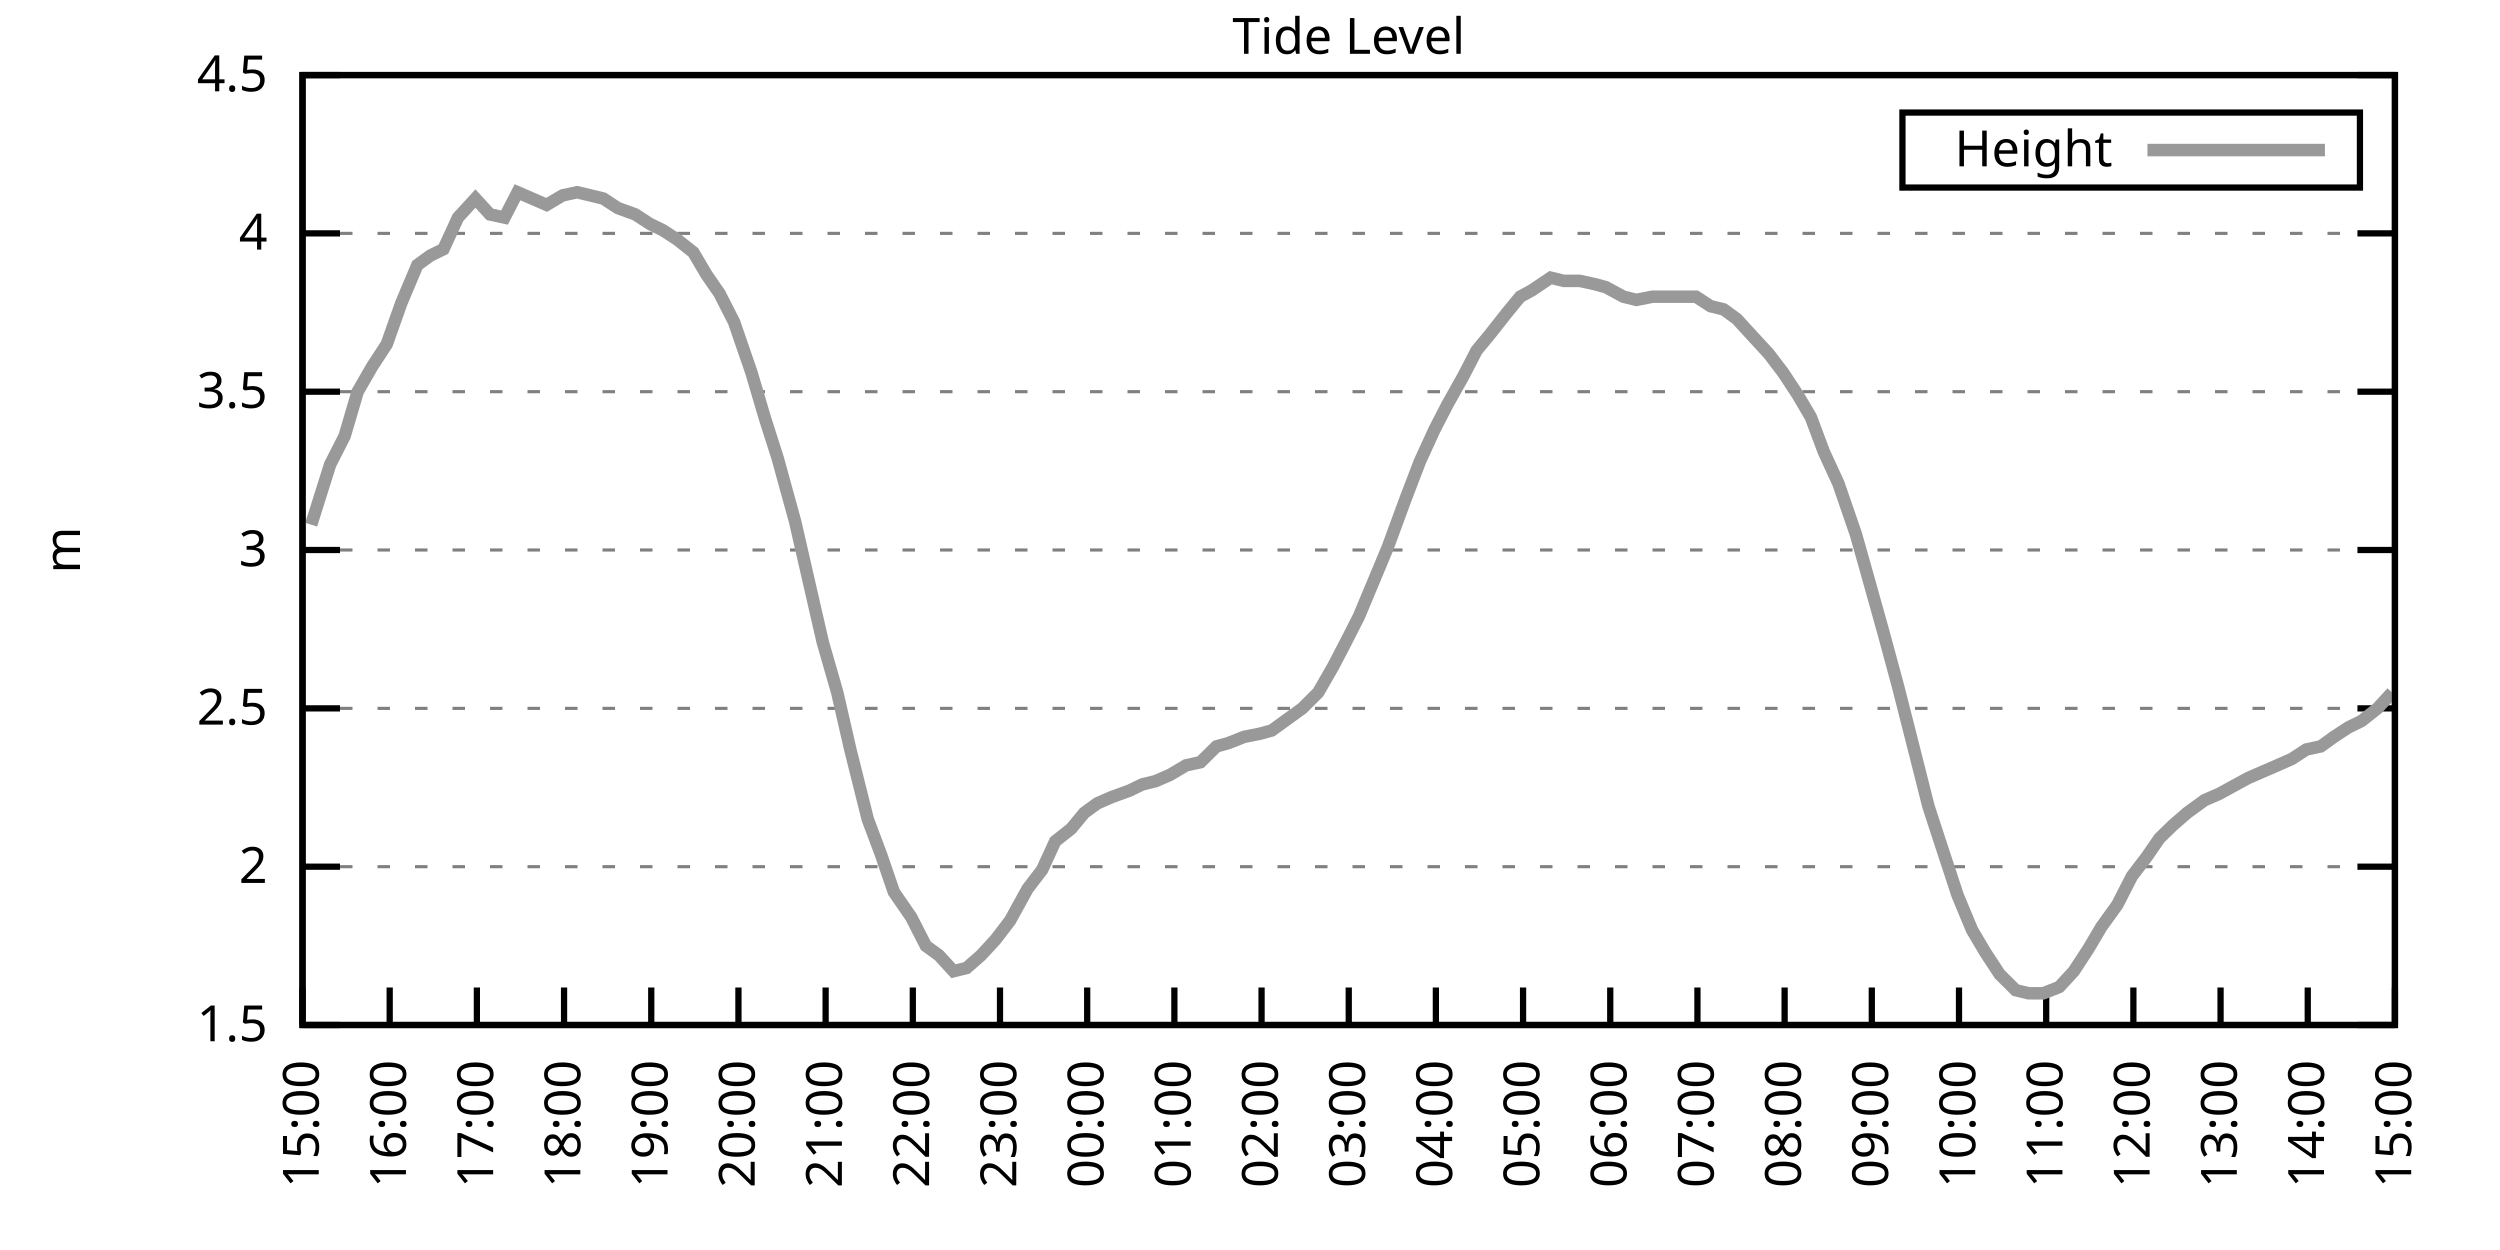
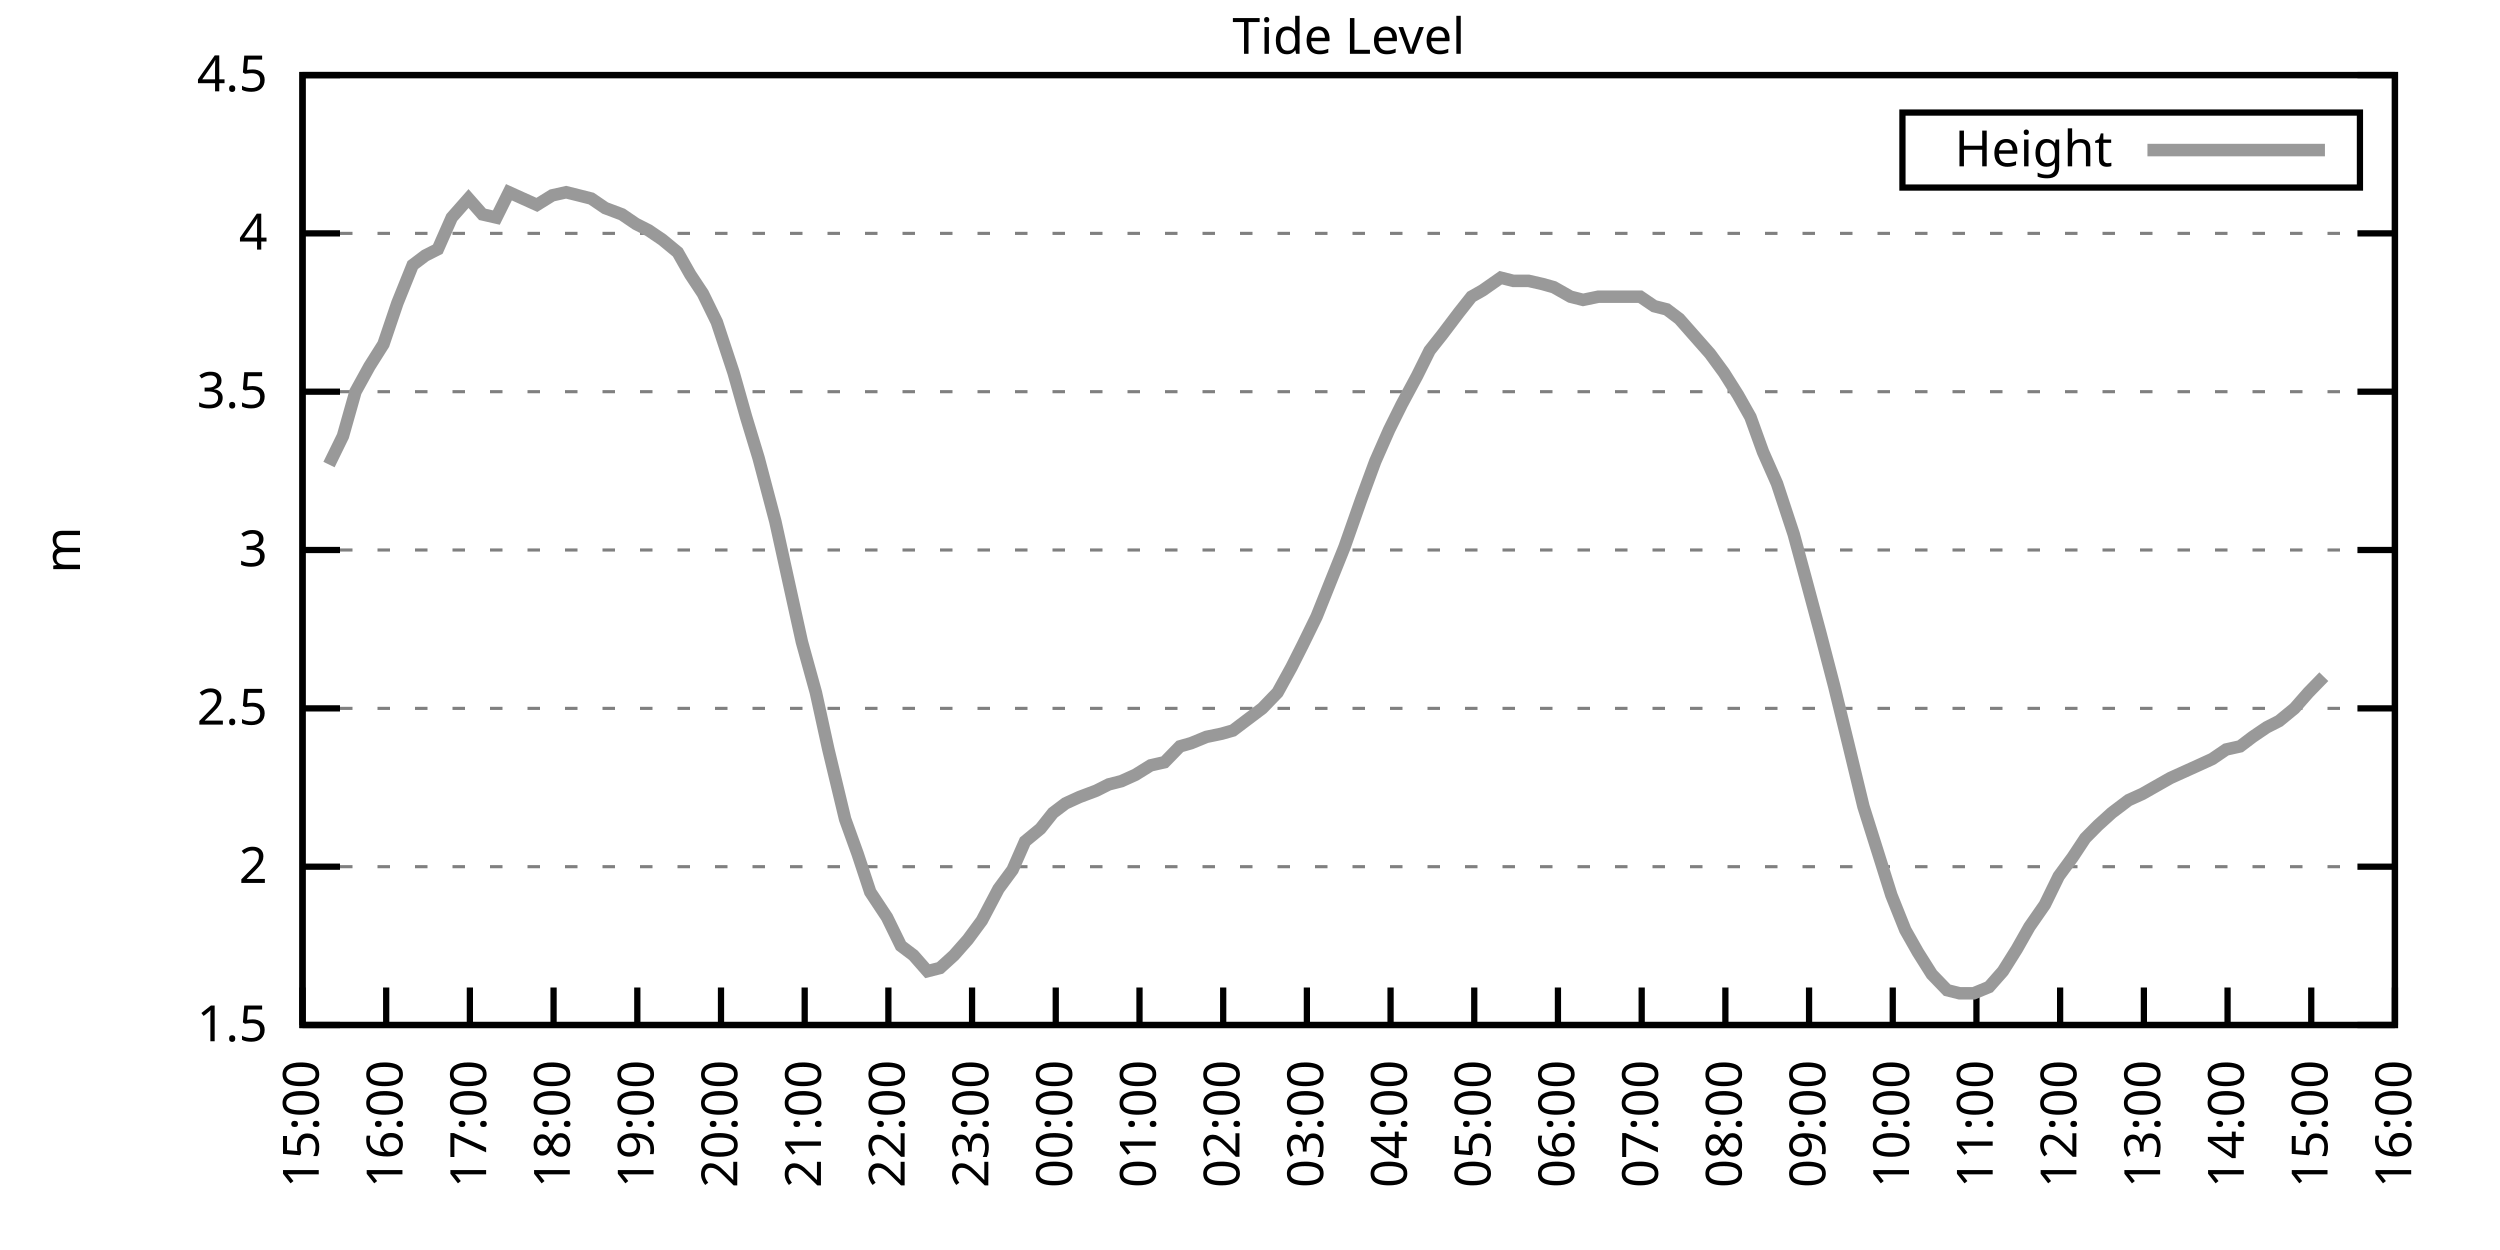
<svg xmlns="http://www.w3.org/2000/svg" xmlns:xlink="http://www.w3.org/1999/xlink" width="400" height="200" viewBox="0 0 400 200">
  <g id="gnuplot_canvas">
    <rect x="0" y="0" width="400" height="200" fill="none" />
    <defs>
      <circle id="gpDot" r="0.5" stroke-width="0.5" stroke="currentColor" />
      <path id="gpPt0" stroke-width="0.333" stroke="currentColor" d="M-1,0 h2 M0,-1 v2" />
      <path id="gpPt1" stroke-width="0.333" stroke="currentColor" d="M-1,-1 L1,1 M1,-1 L-1,1" />
      <path id="gpPt2" stroke-width="0.333" stroke="currentColor" d="M-1,0 L1,0 M0,-1 L0,1 M-1,-1 L1,1 M-1,1 L1,-1" />
      <rect id="gpPt3" stroke-width="0.333" stroke="currentColor" x="-1" y="-1" width="2" height="2" />
      <rect id="gpPt4" stroke-width="0.333" stroke="currentColor" fill="currentColor" x="-1" y="-1" width="2" height="2" />
      <circle id="gpPt5" stroke-width="0.333" stroke="currentColor" cx="0" cy="0" r="1" />
      <use xlink:href="#gpPt5" id="gpPt6" fill="currentColor" stroke="none" />
      <path id="gpPt7" stroke-width="0.333" stroke="currentColor" d="M0,-1.33 L-1.33,0.67 L1.33,0.67 z" />
      <use xlink:href="#gpPt7" id="gpPt8" fill="currentColor" stroke="none" />
      <use xlink:href="#gpPt7" id="gpPt9" stroke="currentColor" transform="rotate(180)" />
      <use xlink:href="#gpPt9" id="gpPt10" fill="currentColor" stroke="none" />
      <use xlink:href="#gpPt3" id="gpPt11" stroke="currentColor" transform="rotate(45)" />
      <use xlink:href="#gpPt11" id="gpPt12" fill="currentColor" stroke="none" />
      <path id="gpPt13" stroke-width="0.333" stroke="currentColor" d="M0,1.330 L1.265,0.411 L0.782,-1.067 L-0.782,-1.076 L-1.265,0.411 z" />
      <use xlink:href="#gpPt13" id="gpPt14" fill="currentColor" stroke="none" />
      <filter id="textbox" filterUnits="objectBoundingBox" x="0" y="0" height="1" width="1">
        <feFlood flood-color="white" flood-opacity="1" result="bgnd" />
        <feComposite in="SourceGraphic" in2="bgnd" operator="atop" />
      </filter>
      <filter id="greybox" filterUnits="objectBoundingBox" x="0" y="0" height="1" width="1">
        <feFlood flood-color="lightgrey" flood-opacity="1" result="grey" />
        <feComposite in="SourceGraphic" in2="grey" operator="atop" />
      </filter>
    </defs>
    <g fill="none" color="white" stroke="currentColor" stroke-width="1.00" stroke-linecap="butt" stroke-linejoin="miter">
</g>
    <g fill="none" color="black" stroke="currentColor" stroke-width="1.00" stroke-linecap="butt" stroke-linejoin="miter">
      <g stroke="none" shape-rendering="crispEdges">
        <polygon fill="rgb(255, 255, 255)" points="48.40,164.00 383.18,164.00 383.18,12.02 48.40,12.02 " />
      </g>
    </g>
    <g fill="none" color="black" stroke="currentColor" stroke-width="1.00" stroke-linecap="butt" stroke-linejoin="miter">
</g>
    <g fill="none" color="black" stroke="black" stroke-width="0.50" stroke-linecap="butt" stroke-linejoin="miter">
</g>
    <g fill="none" color="gray" stroke="currentColor" stroke-width="0.50" stroke-linecap="butt" stroke-linejoin="miter">
      <path stroke="gray" stroke-dasharray="2,4" class="gridline" d="M48.40,164.00 L383.19,164.00  " />
    </g>
    <g fill="none" color="gray" stroke="gray" stroke-width="1.00" stroke-linecap="butt" stroke-linejoin="miter">
</g>
    <g fill="none" color="black" stroke="currentColor" stroke-width="1.00" stroke-linecap="butt" stroke-linejoin="miter">
      <path stroke="black" d="M48.40,164.00 L54.40,164.00 M383.19,164.00 L377.19,164.00  " />
      <g transform="translate(42.80,166.60)" stroke="none" fill="black" font-family="Sans" font-size="8.00" text-anchor="end">
        <text>
          <tspan font-family="Sans"> 1.5</tspan>
        </text>
      </g>
    </g>
    <g fill="none" color="black" stroke="currentColor" stroke-width="1.00" stroke-linecap="butt" stroke-linejoin="miter">
</g>
    <g fill="none" color="black" stroke="black" stroke-width="0.50" stroke-linecap="butt" stroke-linejoin="miter">
</g>
    <g fill="none" color="gray" stroke="currentColor" stroke-width="0.50" stroke-linecap="butt" stroke-linejoin="miter">
      <path stroke="gray" stroke-dasharray="2,4" class="gridline" d="M48.40,138.67 L383.19,138.67  " />
    </g>
    <g fill="none" color="gray" stroke="gray" stroke-width="1.00" stroke-linecap="butt" stroke-linejoin="miter">
</g>
    <g fill="none" color="black" stroke="currentColor" stroke-width="1.00" stroke-linecap="butt" stroke-linejoin="miter">
      <path stroke="black" d="M48.40,138.67 L54.40,138.67 M383.19,138.67 L377.19,138.67  " />
      <g transform="translate(42.80,141.27)" stroke="none" fill="black" font-family="Sans" font-size="8.00" text-anchor="end">
        <text>
          <tspan font-family="Sans"> 2</tspan>
        </text>
      </g>
    </g>
    <g fill="none" color="black" stroke="currentColor" stroke-width="1.00" stroke-linecap="butt" stroke-linejoin="miter">
</g>
    <g fill="none" color="black" stroke="black" stroke-width="0.50" stroke-linecap="butt" stroke-linejoin="miter">
</g>
    <g fill="none" color="gray" stroke="currentColor" stroke-width="0.50" stroke-linecap="butt" stroke-linejoin="miter">
      <path stroke="gray" stroke-dasharray="2,4" class="gridline" d="M48.40,113.34 L383.19,113.34  " />
    </g>
    <g fill="none" color="gray" stroke="gray" stroke-width="1.00" stroke-linecap="butt" stroke-linejoin="miter">
</g>
    <g fill="none" color="black" stroke="currentColor" stroke-width="1.00" stroke-linecap="butt" stroke-linejoin="miter">
      <path stroke="black" d="M48.40,113.34 L54.40,113.34 M383.19,113.34 L377.19,113.34  " />
      <g transform="translate(42.80,115.94)" stroke="none" fill="black" font-family="Sans" font-size="8.00" text-anchor="end">
        <text>
          <tspan font-family="Sans"> 2.5</tspan>
        </text>
      </g>
    </g>
    <g fill="none" color="black" stroke="currentColor" stroke-width="1.00" stroke-linecap="butt" stroke-linejoin="miter">
</g>
    <g fill="none" color="black" stroke="black" stroke-width="0.50" stroke-linecap="butt" stroke-linejoin="miter">
</g>
    <g fill="none" color="gray" stroke="currentColor" stroke-width="0.50" stroke-linecap="butt" stroke-linejoin="miter">
      <path stroke="gray" stroke-dasharray="2,4" class="gridline" d="M48.40,88.00 L383.19,88.00  " />
    </g>
    <g fill="none" color="gray" stroke="gray" stroke-width="1.00" stroke-linecap="butt" stroke-linejoin="miter">
</g>
    <g fill="none" color="black" stroke="currentColor" stroke-width="1.00" stroke-linecap="butt" stroke-linejoin="miter">
      <path stroke="black" d="M48.40,88.00 L54.40,88.00 M383.19,88.00 L377.19,88.00  " />
      <g transform="translate(42.80,90.60)" stroke="none" fill="black" font-family="Sans" font-size="8.00" text-anchor="end">
        <text>
          <tspan font-family="Sans"> 3</tspan>
        </text>
      </g>
    </g>
    <g fill="none" color="black" stroke="currentColor" stroke-width="1.00" stroke-linecap="butt" stroke-linejoin="miter">
</g>
    <g fill="none" color="black" stroke="black" stroke-width="0.50" stroke-linecap="butt" stroke-linejoin="miter">
</g>
    <g fill="none" color="gray" stroke="currentColor" stroke-width="0.50" stroke-linecap="butt" stroke-linejoin="miter">
      <path stroke="gray" stroke-dasharray="2,4" class="gridline" d="M48.40,62.67 L383.19,62.67  " />
    </g>
    <g fill="none" color="gray" stroke="gray" stroke-width="1.00" stroke-linecap="butt" stroke-linejoin="miter">
</g>
    <g fill="none" color="black" stroke="currentColor" stroke-width="1.00" stroke-linecap="butt" stroke-linejoin="miter">
      <path stroke="black" d="M48.40,62.67 L54.40,62.67 M383.19,62.67 L377.19,62.67  " />
      <g transform="translate(42.80,65.27)" stroke="none" fill="black" font-family="Sans" font-size="8.00" text-anchor="end">
        <text>
          <tspan font-family="Sans"> 3.5</tspan>
        </text>
      </g>
    </g>
    <g fill="none" color="black" stroke="currentColor" stroke-width="1.00" stroke-linecap="butt" stroke-linejoin="miter">
</g>
    <g fill="none" color="black" stroke="black" stroke-width="0.50" stroke-linecap="butt" stroke-linejoin="miter">
</g>
    <g fill="none" color="gray" stroke="currentColor" stroke-width="0.50" stroke-linecap="butt" stroke-linejoin="miter">
      <path stroke="gray" stroke-dasharray="2,4" class="gridline" d="M48.40,37.34 L383.19,37.34  " />
    </g>
    <g fill="none" color="gray" stroke="gray" stroke-width="1.00" stroke-linecap="butt" stroke-linejoin="miter">
</g>
    <g fill="none" color="black" stroke="currentColor" stroke-width="1.00" stroke-linecap="butt" stroke-linejoin="miter">
      <path stroke="black" d="M48.40,37.34 L54.40,37.34 M383.19,37.34 L377.19,37.34  " />
      <g transform="translate(42.80,39.94)" stroke="none" fill="black" font-family="Sans" font-size="8.00" text-anchor="end">
        <text>
          <tspan font-family="Sans"> 4</tspan>
        </text>
      </g>
    </g>
    <g fill="none" color="black" stroke="currentColor" stroke-width="1.00" stroke-linecap="butt" stroke-linejoin="miter">
</g>
    <g fill="none" color="black" stroke="black" stroke-width="0.50" stroke-linecap="butt" stroke-linejoin="miter">
</g>
    <g fill="none" color="gray" stroke="currentColor" stroke-width="0.50" stroke-linecap="butt" stroke-linejoin="miter">
      <path stroke="gray" stroke-dasharray="2,4" class="gridline" d="M48.40,12.01 L383.19,12.01  " />
    </g>
    <g fill="none" color="gray" stroke="gray" stroke-width="1.00" stroke-linecap="butt" stroke-linejoin="miter">
</g>
    <g fill="none" color="black" stroke="currentColor" stroke-width="1.00" stroke-linecap="butt" stroke-linejoin="miter">
      <path stroke="black" d="M48.40,12.01 L54.40,12.01 M383.19,12.01 L377.19,12.01  " />
      <g transform="translate(42.80,14.61)" stroke="none" fill="black" font-family="Sans" font-size="8.00" text-anchor="end">
        <text>
          <tspan font-family="Sans"> 4.5</tspan>
        </text>
      </g>
    </g>
    <g fill="none" color="black" stroke="currentColor" stroke-width="1.00" stroke-linecap="butt" stroke-linejoin="miter">
      <path stroke="black" d="M48.40,164.00 L48.40,158.00  " />
      <g transform="translate(51.00,169.60) rotate(270.00)" stroke="none" fill="black" font-family="Sans" font-size="8.00" text-anchor="end">
        <text>
          <tspan font-family="Sans">15:00</tspan>
        </text>
      </g>
    </g>
    <g fill="none" color="black" stroke="currentColor" stroke-width="1.00" stroke-linecap="butt" stroke-linejoin="miter">
-       <path stroke="black" d="M62.35,164.00 L62.35,158.00  " />
-       <g transform="translate(64.95,169.60) rotate(270.00)" stroke="none" fill="black" font-family="Sans" font-size="8.00" text-anchor="end">
+       <path stroke="black" d="M61.79,164.00 L61.79,158.00  " />
+       <g transform="translate(64.39,169.60) rotate(270.00)" stroke="none" fill="black" font-family="Sans" font-size="8.00" text-anchor="end">
        <text>
          <tspan font-family="Sans">16:00</tspan>
        </text>
      </g>
    </g>
    <g fill="none" color="black" stroke="currentColor" stroke-width="1.00" stroke-linecap="butt" stroke-linejoin="miter">
-       <path stroke="black" d="M76.30,164.00 L76.30,158.00  " />
-       <g transform="translate(78.90,169.60) rotate(270.00)" stroke="none" fill="black" font-family="Sans" font-size="8.00" text-anchor="end">
+       <path stroke="black" d="M75.18,164.00 L75.18,158.00  " />
+       <g transform="translate(77.78,169.60) rotate(270.00)" stroke="none" fill="black" font-family="Sans" font-size="8.00" text-anchor="end">
        <text>
          <tspan font-family="Sans">17:00</tspan>
        </text>
      </g>
    </g>
    <g fill="none" color="black" stroke="currentColor" stroke-width="1.00" stroke-linecap="butt" stroke-linejoin="miter">
-       <path stroke="black" d="M90.25,164.00 L90.25,158.00  " />
-       <g transform="translate(92.85,169.60) rotate(270.00)" stroke="none" fill="black" font-family="Sans" font-size="8.00" text-anchor="end">
+       <path stroke="black" d="M88.57,164.00 L88.57,158.00  " />
+       <g transform="translate(91.17,169.60) rotate(270.00)" stroke="none" fill="black" font-family="Sans" font-size="8.00" text-anchor="end">
        <text>
          <tspan font-family="Sans">18:00</tspan>
        </text>
      </g>
    </g>
    <g fill="none" color="black" stroke="currentColor" stroke-width="1.00" stroke-linecap="butt" stroke-linejoin="miter">
-       <path stroke="black" d="M104.20,164.00 L104.20,158.00  " />
-       <g transform="translate(106.80,169.60) rotate(270.00)" stroke="none" fill="black" font-family="Sans" font-size="8.00" text-anchor="end">
+       <path stroke="black" d="M101.97,164.00 L101.97,158.00  " />
+       <g transform="translate(104.57,169.60) rotate(270.00)" stroke="none" fill="black" font-family="Sans" font-size="8.00" text-anchor="end">
        <text>
          <tspan font-family="Sans">19:00</tspan>
        </text>
      </g>
    </g>
    <g fill="none" color="black" stroke="currentColor" stroke-width="1.00" stroke-linecap="butt" stroke-linejoin="miter">
-       <path stroke="black" d="M118.15,164.00 L118.15,158.00  " />
-       <g transform="translate(120.75,169.60) rotate(270.00)" stroke="none" fill="black" font-family="Sans" font-size="8.00" text-anchor="end">
+       <path stroke="black" d="M115.36,164.00 L115.36,158.00  " />
+       <g transform="translate(117.96,169.60) rotate(270.00)" stroke="none" fill="black" font-family="Sans" font-size="8.00" text-anchor="end">
        <text>
          <tspan font-family="Sans">20:00</tspan>
        </text>
      </g>
    </g>
    <g fill="none" color="black" stroke="currentColor" stroke-width="1.00" stroke-linecap="butt" stroke-linejoin="miter">
-       <path stroke="black" d="M132.10,164.00 L132.10,158.00  " />
-       <g transform="translate(134.70,169.60) rotate(270.00)" stroke="none" fill="black" font-family="Sans" font-size="8.00" text-anchor="end">
+       <path stroke="black" d="M128.75,164.00 L128.75,158.00  " />
+       <g transform="translate(131.35,169.60) rotate(270.00)" stroke="none" fill="black" font-family="Sans" font-size="8.00" text-anchor="end">
        <text>
          <tspan font-family="Sans">21:00</tspan>
        </text>
      </g>
    </g>
    <g fill="none" color="black" stroke="currentColor" stroke-width="1.00" stroke-linecap="butt" stroke-linejoin="miter">
-       <path stroke="black" d="M146.05,164.00 L146.05,158.00  " />
-       <g transform="translate(148.65,169.60) rotate(270.00)" stroke="none" fill="black" font-family="Sans" font-size="8.00" text-anchor="end">
+       <path stroke="black" d="M142.14,164.00 L142.14,158.00  " />
+       <g transform="translate(144.74,169.60) rotate(270.00)" stroke="none" fill="black" font-family="Sans" font-size="8.00" text-anchor="end">
        <text>
          <tspan font-family="Sans">22:00</tspan>
        </text>
      </g>
    </g>
    <g fill="none" color="black" stroke="currentColor" stroke-width="1.00" stroke-linecap="butt" stroke-linejoin="miter">
-       <path stroke="black" d="M160.00,164.00 L160.00,158.00  " />
-       <g transform="translate(162.60,169.60) rotate(270.00)" stroke="none" fill="black" font-family="Sans" font-size="8.00" text-anchor="end">
+       <path stroke="black" d="M155.53,164.00 L155.53,158.00  " />
+       <g transform="translate(158.13,169.60) rotate(270.00)" stroke="none" fill="black" font-family="Sans" font-size="8.00" text-anchor="end">
        <text>
          <tspan font-family="Sans">23:00</tspan>
        </text>
      </g>
    </g>
    <g fill="none" color="black" stroke="currentColor" stroke-width="1.00" stroke-linecap="butt" stroke-linejoin="miter">
-       <path stroke="black" d="M173.95,164.00 L173.95,158.00  " />
-       <g transform="translate(176.55,169.60) rotate(270.00)" stroke="none" fill="black" font-family="Sans" font-size="8.00" text-anchor="end">
+       <path stroke="black" d="M168.92,164.00 L168.92,158.00  " />
+       <g transform="translate(171.52,169.60) rotate(270.00)" stroke="none" fill="black" font-family="Sans" font-size="8.00" text-anchor="end">
        <text>
          <tspan font-family="Sans">00:00</tspan>
        </text>
      </g>
    </g>
    <g fill="none" color="black" stroke="currentColor" stroke-width="1.00" stroke-linecap="butt" stroke-linejoin="miter">
-       <path stroke="black" d="M187.90,164.00 L187.90,158.00  " />
-       <g transform="translate(190.50,169.60) rotate(270.00)" stroke="none" fill="black" font-family="Sans" font-size="8.00" text-anchor="end">
+       <path stroke="black" d="M182.32,164.00 L182.32,158.00  " />
+       <g transform="translate(184.92,169.60) rotate(270.00)" stroke="none" fill="black" font-family="Sans" font-size="8.00" text-anchor="end">
        <text>
          <tspan font-family="Sans">01:00</tspan>
        </text>
      </g>
    </g>
    <g fill="none" color="black" stroke="currentColor" stroke-width="1.00" stroke-linecap="butt" stroke-linejoin="miter">
-       <path stroke="black" d="M201.85,164.00 L201.85,158.00  " />
-       <g transform="translate(204.45,169.60) rotate(270.00)" stroke="none" fill="black" font-family="Sans" font-size="8.00" text-anchor="end">
+       <path stroke="black" d="M195.71,164.00 L195.71,158.00  " />
+       <g transform="translate(198.31,169.60) rotate(270.00)" stroke="none" fill="black" font-family="Sans" font-size="8.00" text-anchor="end">
        <text>
          <tspan font-family="Sans">02:00</tspan>
        </text>
      </g>
    </g>
    <g fill="none" color="black" stroke="currentColor" stroke-width="1.00" stroke-linecap="butt" stroke-linejoin="miter">
-       <path stroke="black" d="M215.80,164.00 L215.80,158.00  " />
-       <g transform="translate(218.40,169.60) rotate(270.00)" stroke="none" fill="black" font-family="Sans" font-size="8.00" text-anchor="end">
+       <path stroke="black" d="M209.10,164.00 L209.10,158.00  " />
+       <g transform="translate(211.70,169.60) rotate(270.00)" stroke="none" fill="black" font-family="Sans" font-size="8.00" text-anchor="end">
        <text>
          <tspan font-family="Sans">03:00</tspan>
        </text>
      </g>
    </g>
    <g fill="none" color="black" stroke="currentColor" stroke-width="1.00" stroke-linecap="butt" stroke-linejoin="miter">
-       <path stroke="black" d="M229.74,164.00 L229.74,158.00  " />
-       <g transform="translate(232.34,169.60) rotate(270.00)" stroke="none" fill="black" font-family="Sans" font-size="8.00" text-anchor="end">
+       <path stroke="black" d="M222.49,164.00 L222.49,158.00  " />
+       <g transform="translate(225.09,169.60) rotate(270.00)" stroke="none" fill="black" font-family="Sans" font-size="8.00" text-anchor="end">
        <text>
          <tspan font-family="Sans">04:00</tspan>
        </text>
      </g>
    </g>
    <g fill="none" color="black" stroke="currentColor" stroke-width="1.00" stroke-linecap="butt" stroke-linejoin="miter">
-       <path stroke="black" d="M243.69,164.00 L243.69,158.00  " />
-       <g transform="translate(246.29,169.60) rotate(270.00)" stroke="none" fill="black" font-family="Sans" font-size="8.00" text-anchor="end">
+       <path stroke="black" d="M235.88,164.00 L235.88,158.00  " />
+       <g transform="translate(238.48,169.60) rotate(270.00)" stroke="none" fill="black" font-family="Sans" font-size="8.00" text-anchor="end">
        <text>
          <tspan font-family="Sans">05:00</tspan>
        </text>
      </g>
    </g>
    <g fill="none" color="black" stroke="currentColor" stroke-width="1.00" stroke-linecap="butt" stroke-linejoin="miter">
-       <path stroke="black" d="M257.64,164.00 L257.64,158.00  " />
-       <g transform="translate(260.24,169.60) rotate(270.00)" stroke="none" fill="black" font-family="Sans" font-size="8.00" text-anchor="end">
+       <path stroke="black" d="M249.27,164.00 L249.27,158.00  " />
+       <g transform="translate(251.87,169.60) rotate(270.00)" stroke="none" fill="black" font-family="Sans" font-size="8.00" text-anchor="end">
        <text>
          <tspan font-family="Sans">06:00</tspan>
        </text>
      </g>
    </g>
    <g fill="none" color="black" stroke="currentColor" stroke-width="1.00" stroke-linecap="butt" stroke-linejoin="miter">
-       <path stroke="black" d="M271.59,164.00 L271.59,158.00  " />
-       <g transform="translate(274.19,169.60) rotate(270.00)" stroke="none" fill="black" font-family="Sans" font-size="8.00" text-anchor="end">
+       <path stroke="black" d="M262.67,164.00 L262.67,158.00  " />
+       <g transform="translate(265.27,169.60) rotate(270.00)" stroke="none" fill="black" font-family="Sans" font-size="8.00" text-anchor="end">
        <text>
          <tspan font-family="Sans">07:00</tspan>
        </text>
      </g>
    </g>
    <g fill="none" color="black" stroke="currentColor" stroke-width="1.00" stroke-linecap="butt" stroke-linejoin="miter">
-       <path stroke="black" d="M285.54,164.00 L285.54,158.00  " />
-       <g transform="translate(288.14,169.60) rotate(270.00)" stroke="none" fill="black" font-family="Sans" font-size="8.00" text-anchor="end">
+       <path stroke="black" d="M276.06,164.00 L276.06,158.00  " />
+       <g transform="translate(278.66,169.60) rotate(270.00)" stroke="none" fill="black" font-family="Sans" font-size="8.00" text-anchor="end">
        <text>
          <tspan font-family="Sans">08:00</tspan>
        </text>
      </g>
    </g>
    <g fill="none" color="black" stroke="currentColor" stroke-width="1.00" stroke-linecap="butt" stroke-linejoin="miter">
-       <path stroke="black" d="M299.49,164.00 L299.49,158.00  " />
-       <g transform="translate(302.09,169.60) rotate(270.00)" stroke="none" fill="black" font-family="Sans" font-size="8.00" text-anchor="end">
+       <path stroke="black" d="M289.45,164.00 L289.45,158.00  " />
+       <g transform="translate(292.05,169.60) rotate(270.00)" stroke="none" fill="black" font-family="Sans" font-size="8.00" text-anchor="end">
        <text>
          <tspan font-family="Sans">09:00</tspan>
        </text>
      </g>
    </g>
    <g fill="none" color="black" stroke="currentColor" stroke-width="1.00" stroke-linecap="butt" stroke-linejoin="miter">
-       <path stroke="black" d="M313.44,164.00 L313.44,158.00  " />
-       <g transform="translate(316.04,169.60) rotate(270.00)" stroke="none" fill="black" font-family="Sans" font-size="8.00" text-anchor="end">
+       <path stroke="black" d="M302.84,164.00 L302.84,158.00  " />
+       <g transform="translate(305.44,169.60) rotate(270.00)" stroke="none" fill="black" font-family="Sans" font-size="8.00" text-anchor="end">
        <text>
          <tspan font-family="Sans">10:00</tspan>
        </text>
      </g>
    </g>
    <g fill="none" color="black" stroke="currentColor" stroke-width="1.00" stroke-linecap="butt" stroke-linejoin="miter">
-       <path stroke="black" d="M327.39,164.00 L327.39,158.00  " />
-       <g transform="translate(329.99,169.60) rotate(270.00)" stroke="none" fill="black" font-family="Sans" font-size="8.00" text-anchor="end">
+       <path stroke="black" d="M316.23,164.00 L316.23,158.00  " />
+       <g transform="translate(318.83,169.60) rotate(270.00)" stroke="none" fill="black" font-family="Sans" font-size="8.00" text-anchor="end">
        <text>
          <tspan font-family="Sans">11:00</tspan>
        </text>
      </g>
    </g>
    <g fill="none" color="black" stroke="currentColor" stroke-width="1.00" stroke-linecap="butt" stroke-linejoin="miter">
-       <path stroke="black" d="M341.34,164.00 L341.34,158.00  " />
-       <g transform="translate(343.94,169.60) rotate(270.00)" stroke="none" fill="black" font-family="Sans" font-size="8.00" text-anchor="end">
+       <path stroke="black" d="M329.62,164.00 L329.62,158.00  " />
+       <g transform="translate(332.22,169.60) rotate(270.00)" stroke="none" fill="black" font-family="Sans" font-size="8.00" text-anchor="end">
        <text>
          <tspan font-family="Sans">12:00</tspan>
        </text>
      </g>
    </g>
    <g fill="none" color="black" stroke="currentColor" stroke-width="1.00" stroke-linecap="butt" stroke-linejoin="miter">
-       <path stroke="black" d="M355.29,164.00 L355.29,158.00  " />
-       <g transform="translate(357.89,169.60) rotate(270.00)" stroke="none" fill="black" font-family="Sans" font-size="8.00" text-anchor="end">
+       <path stroke="black" d="M343.02,164.00 L343.02,158.00  " />
+       <g transform="translate(345.62,169.60) rotate(270.00)" stroke="none" fill="black" font-family="Sans" font-size="8.00" text-anchor="end">
        <text>
          <tspan font-family="Sans">13:00</tspan>
        </text>
      </g>
    </g>
    <g fill="none" color="black" stroke="currentColor" stroke-width="1.00" stroke-linecap="butt" stroke-linejoin="miter">
-       <path stroke="black" d="M369.24,164.00 L369.24,158.00  " />
-       <g transform="translate(371.84,169.60) rotate(270.00)" stroke="none" fill="black" font-family="Sans" font-size="8.00" text-anchor="end">
+       <path stroke="black" d="M356.41,164.00 L356.41,158.00  " />
+       <g transform="translate(359.01,169.60) rotate(270.00)" stroke="none" fill="black" font-family="Sans" font-size="8.00" text-anchor="end">
        <text>
          <tspan font-family="Sans">14:00</tspan>
+         </text>
+       </g>
+     </g>
+     <g fill="none" color="black" stroke="currentColor" stroke-width="1.00" stroke-linecap="butt" stroke-linejoin="miter">
+       <path stroke="black" d="M369.80,164.00 L369.80,158.00  " />
+       <g transform="translate(372.40,169.60) rotate(270.00)" stroke="none" fill="black" font-family="Sans" font-size="8.00" text-anchor="end">
+         <text>
+           <tspan font-family="Sans">15:00</tspan>
        </text>
      </g>
    </g>
    <g fill="none" color="black" stroke="currentColor" stroke-width="1.00" stroke-linecap="butt" stroke-linejoin="miter">
      <path stroke="black" d="M383.19,164.00 L383.19,158.00  " />
      <g transform="translate(385.79,169.60) rotate(270.00)" stroke="none" fill="black" font-family="Sans" font-size="8.00" text-anchor="end">
        <text>
-           <tspan font-family="Sans">15:00</tspan>
+           <tspan font-family="Sans">16:00</tspan>
        </text>
      </g>
    </g>
    <g fill="none" color="black" stroke="currentColor" stroke-width="1.00" stroke-linecap="butt" stroke-linejoin="miter">
</g>
    <g fill="none" color="black" stroke="currentColor" stroke-width="1.00" stroke-linecap="butt" stroke-linejoin="miter">
      <path stroke="black" d="M48.40,12.01 L48.40,164.00 L383.19,164.00 L383.19,12.01 L48.40,12.01 Z  " />
    </g>
    <g fill="none" color="black" stroke="currentColor" stroke-width="1.00" stroke-linecap="butt" stroke-linejoin="miter">
</g>
    <g fill="none" color="black" stroke="currentColor" stroke-width="1.00" stroke-linecap="butt" stroke-linejoin="miter">
      <path stroke="black" d="M304.39,30.01 L304.39,18.01 L377.59,18.01 L377.59,30.01 L304.39,30.01 Z  " />
    </g>
    <g id="Tide_level_plot_1">
      <g fill="none" color="white" stroke="black" stroke-width="2.00" stroke-linecap="butt" stroke-linejoin="miter">
</g>
      <g fill="none" color="black" stroke="currentColor" stroke-width="2.00" stroke-linecap="butt" stroke-linejoin="miter">
        <g transform="translate(337.99,26.61)" stroke="none" fill="black" font-family="Sans" font-size="8.00" text-anchor="end">
          <text>
            <tspan font-family="Sans">Height</tspan>
          </text>
        </g>
      </g>
      <g fill="none" color="black" stroke="currentColor" stroke-width="2.00" stroke-linecap="butt" stroke-linejoin="miter">
-         <path stroke="rgb(153, 153, 153)" d="M343.59,24.01 L371.99,24.01 M49.79,83.95 L52.82,74.33 L55.14,69.77 L57.23,62.67 L59.56,58.62 L61.88,55.07   L64.21,48.49 L66.77,42.41 L68.86,40.89 L70.95,39.87 L73.28,34.81 L76.07,31.77 L78.39,34.30 L80.72,34.81   L82.81,30.76 L85.13,31.77 L87.46,32.78 L90.02,31.26 L92.34,30.76 L94.43,31.26 L96.53,31.77 L98.85,33.29   L101.64,34.30 L103.97,35.82 L106.06,36.84 L108.38,38.35 L110.94,40.38 L113.03,43.93 L115.13,46.97 L117.45,51.53   L120.24,59.63 L122.33,66.73 L124.43,73.31 L127.22,83.45 L129.54,93.58 L131.63,102.70 L133.96,110.80 L136.05,119.92   L138.84,131.07 L140.93,136.64 L143.02,142.72 L145.81,146.77 L148.14,151.33 L150.23,152.85 L152.56,155.39 L154.65,154.88   L156.97,152.85 L159.30,150.32 L161.62,147.28 L164.41,142.21 L166.74,139.17 L168.83,134.62 L171.39,132.59 L173.48,130.06   L175.57,128.54 L177.90,127.52 L180.69,126.51 L182.78,125.50 L184.87,124.99 L187.20,123.98 L189.76,122.46 L192.08,121.95   L194.64,119.42 L196.50,118.91 L199.06,117.90 L201.61,117.39 L203.47,116.88 L205.57,115.36 L208.36,113.34 L210.91,110.80   L213.24,106.75 L215.10,103.20 L217.42,98.64 L219.75,93.07 L222.07,87.50 L224.86,79.90 L227.19,73.82 L229.51,68.75   L231.60,64.70 L234.16,60.14 L236.25,56.09 L238.35,53.55 L241.14,50.01 L243.23,47.47 L245.09,46.46 L248.11,44.43   L250.20,44.94 L252.76,44.94 L255.09,45.45 L256.95,45.95 L259.74,47.47 L261.83,47.98 L264.39,47.47 L266.48,47.47   L268.80,47.47 L271.36,47.47 L273.69,48.99 L275.78,49.50 L277.87,51.02 L280.66,54.06 L282.99,56.59 L285.31,59.63   L287.64,63.18 L289.73,66.73 L291.82,72.30 L294.15,77.37 L296.94,85.47 L298.80,92.06 L301.35,101.18 L303.68,109.79   L306.00,118.91 L308.56,129.04 L310.88,136.14 L313.21,143.23 L315.53,148.80 L317.63,152.35 L319.95,155.89 L322.51,158.43   L324.60,158.93 L326.93,158.93 L329.48,157.92 L331.81,155.39 L334.13,151.84 L336.23,148.29 L338.78,144.75 L341.11,140.19   L343.43,137.15 L345.53,134.11 L347.62,132.08 L349.94,130.06 L352.73,128.03 L355.06,127.02 L356.92,126.00 L359.71,124.48   L362.03,123.47 L364.36,122.46 L366.68,121.44 L369.01,119.92 L371.33,119.42 L373.43,117.90 L375.75,116.38 L377.84,115.36   L380.40,113.34 L382.73,110.80  " />
+         <path stroke="rgb(153, 153, 153)" d="M343.59,24.01 L371.99,24.01 M52.64,74.33 L54.87,69.77 L56.88,62.67 L59.11,58.62 L61.35,55.07 L63.58,48.49   L66.03,42.41 L68.04,40.89 L70.05,39.87 L72.28,34.81 L74.96,31.77 L77.19,34.30 L79.42,34.81 L81.43,30.76   L83.66,31.77 L85.90,32.78 L88.35,31.26 L90.58,30.76 L92.59,31.26 L94.60,31.77 L96.83,33.29 L99.51,34.30   L101.74,35.82 L103.75,36.84 L105.98,38.35 L108.44,40.38 L110.45,43.93 L112.46,46.97 L114.69,51.53 L117.37,59.63   L119.38,66.73 L121.38,73.31 L124.06,83.45 L126.29,93.58 L128.30,102.70 L130.54,110.80 L132.54,119.92 L135.22,131.07   L137.23,136.64 L139.24,142.72 L141.92,146.77 L144.15,151.33 L146.16,152.85 L148.39,155.39 L150.40,154.88 L152.63,152.85   L154.86,150.32 L157.10,147.28 L159.77,142.21 L162.01,139.17 L164.01,134.62 L166.47,132.59 L168.48,130.06 L170.49,128.54   L172.72,127.52 L175.40,126.51 L177.41,125.50 L179.41,124.99 L181.65,123.98 L184.10,122.46 L186.33,121.95 L188.79,119.42   L190.57,118.91 L193.03,117.90 L195.48,117.39 L197.27,116.88 L199.28,115.36 L201.96,113.34 L204.41,110.80 L206.64,106.75   L208.43,103.20 L210.66,98.64 L212.89,93.07 L215.13,87.50 L217.80,79.90 L220.04,73.82 L222.27,68.75 L224.28,64.70   L226.73,60.14 L228.74,56.09 L230.75,53.55 L233.43,50.01 L235.44,47.47 L237.22,46.46 L240.12,44.43 L242.13,44.94   L244.59,44.94 L246.82,45.45 L248.60,45.95 L251.28,47.47 L253.29,47.98 L255.75,47.47 L257.76,47.47 L259.99,47.47   L262.44,47.47 L264.67,48.99 L266.68,49.50 L268.69,51.02 L271.37,54.06 L273.60,56.59 L275.83,59.63 L278.07,63.18   L280.07,66.73 L282.08,72.30 L284.32,77.37 L286.99,85.47 L288.78,92.06 L291.23,101.18 L293.47,109.79 L295.70,118.91   L298.15,129.04 L300.39,136.14 L302.62,143.23 L304.85,148.80 L306.86,152.35 L309.09,155.89 L311.54,158.43 L313.55,158.93   L315.79,158.93 L318.24,157.92 L320.47,155.39 L322.70,151.84 L324.71,148.29 L327.17,144.75 L329.40,140.19 L331.63,137.15   L333.64,134.11 L335.65,132.08 L337.88,130.06 L340.56,128.03 L342.79,127.02 L344.58,126.00 L347.26,124.48 L349.49,123.47   L351.72,122.46 L353.95,121.44 L356.18,119.92 L358.42,119.42 L360.42,117.90 L362.66,116.38 L364.66,115.36 L367.12,113.34   L369.35,110.80 L371.81,108.27  " />
      </g>
    </g>
    <g fill="none" color="black" stroke="currentColor" stroke-width="2.00" stroke-linecap="butt" stroke-linejoin="miter">
</g>
    <g fill="none" color="black" stroke="black" stroke-width="1.00" stroke-linecap="butt" stroke-linejoin="miter">
</g>
    <g fill="none" color="black" stroke="currentColor" stroke-width="1.00" stroke-linecap="butt" stroke-linejoin="miter">
      <path stroke="black" d="M48.40,12.01 L48.40,164.00 L383.19,164.00 L383.19,12.01 L48.40,12.01 Z  " />
      <g transform="translate(12.80,88.01) rotate(270.00)" stroke="none" fill="black" font-family="Sans" font-size="8.00" text-anchor="middle">
        <text>
          <tspan font-family="Sans">m</tspan>
        </text>
      </g>
    </g>
    <g fill="none" color="black" stroke="currentColor" stroke-width="1.00" stroke-linecap="butt" stroke-linejoin="miter">
</g>
    <g fill="none" color="black" stroke="currentColor" stroke-width="1.00" stroke-linecap="butt" stroke-linejoin="miter">
      <g transform="translate(215.79,8.61)" stroke="none" fill="black" font-family="Sans" font-size="8.00" text-anchor="middle">
        <text>
          <tspan font-family="Sans">Tide Level</tspan>
        </text>
      </g>
    </g>
    <g fill="none" color="black" stroke="currentColor" stroke-width="1.00" stroke-linecap="butt" stroke-linejoin="miter">
</g>
  </g>
</svg>
